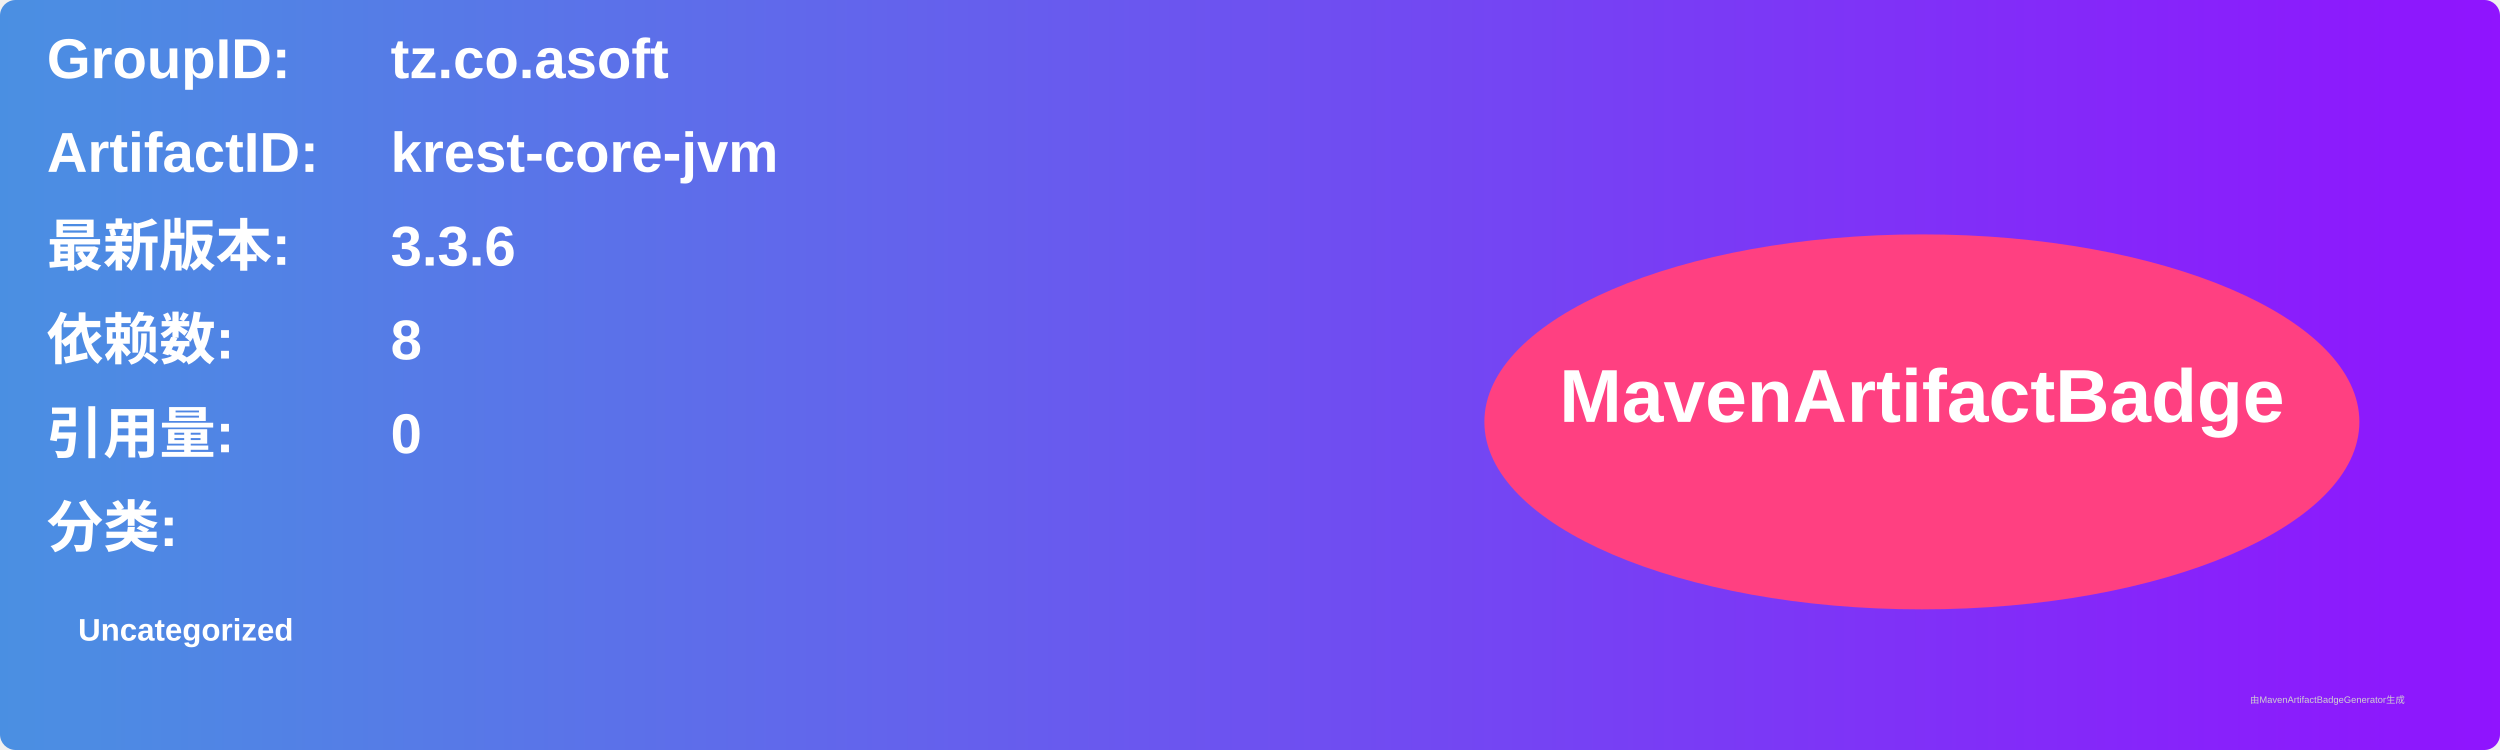
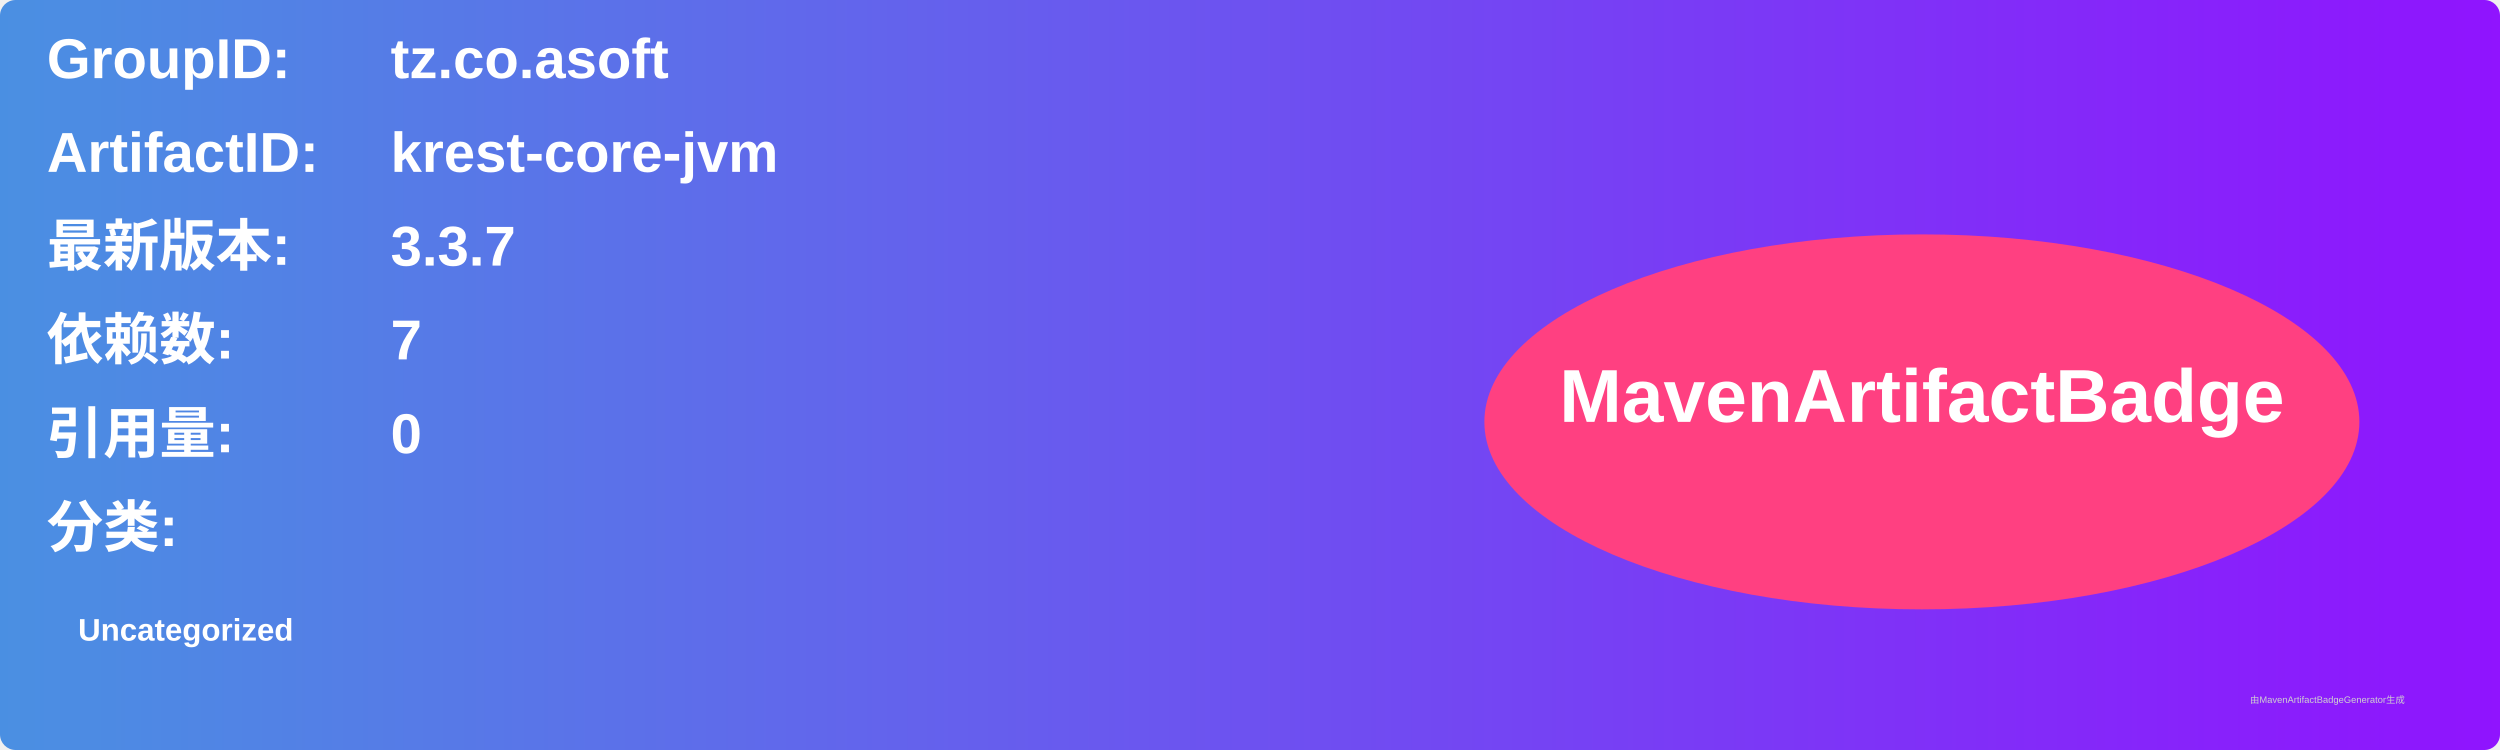
<svg xmlns="http://www.w3.org/2000/svg" width="800" height="240" viewBox="0 0 800 240">
  <linearGradient id="grad" x1="0%" y1="0%" x2="100%" y2="0%">
    <stop offset="0%" stop-color="#4a90e2" />
    <stop offset="100%" stop-color="#9013fe" />
  </linearGradient>
  <rect width="100%" height="100%" rx="5" ry="5" fill="url(#grad)" />
  <g transform="translate(15, 15)">
    <text x="0" y="10" font-family="Arial" font-size="18" fill="white" font-weight="bold" width="260">GroupID:</text>
    <text x="110" y="10" font-family="Arial" font-size="18" fill="white" font-weight="bold" width="460">tz.co.asoft</text>
    <text x="0" y="40" font-family="Arial" font-size="18" fill="white" font-weight="bold" width="260">ArtifactID:</text>
    <text x="110" y="40" font-family="Arial" font-size="18" fill="white" font-weight="bold" width="460">krest-core-jvm</text>
    <text x="0" y="70" font-family="Arial" font-size="18" fill="white" font-weight="bold">最新版本:</text>
    <text x="110" y="70" font-family="Arial" font-size="18" fill="white" font-weight="bold">
-       <tspan font-weight="bold">3.3.6</tspan>
+       <tspan font-weight="bold">3.3.7</tspan>
    </text>
    <text x="0" y="100" font-family="Arial" font-size="18" fill="white" font-weight="bold">依赖数: </text>
    <text x="110" y="100" font-family="Arial" font-size="18" fill="white">
-       <tspan font-weight="bold">8</tspan>
+       <tspan font-weight="bold">7</tspan>
    </text>
    <text x="0" y="130" font-family="Arial" font-size="18" fill="white" font-weight="bold">引用量: </text>
    <text x="110" y="130" font-family="Arial" font-size="18" fill="white">
      <tspan font-weight="bold">0</tspan>
    </text>
    <text x="0" y="160" font-family="Arial" font-size="18" fill="white" font-weight="bold">分类:</text>
    <text x="10" y="190" font-family="Arial" font-size="10" fill="white">
      <tspan font-weight="bold">Uncategorized</tspan>
    </text>
    <ellipse cx="600" cy="120" rx="140" ry="60" fill="#ff4081" />
    <text x="600" y="120" text-anchor="middle" font-family="Arial" font-size="24" fill="white" font-weight="bold">MavenArtifactBadge</text>
  </g>
  <text x="720" y="225" font-family="Arial" font-size="3" fill="#d0d0d0">由MavenArtifactBadgeGenerator生成</text>
</svg>
